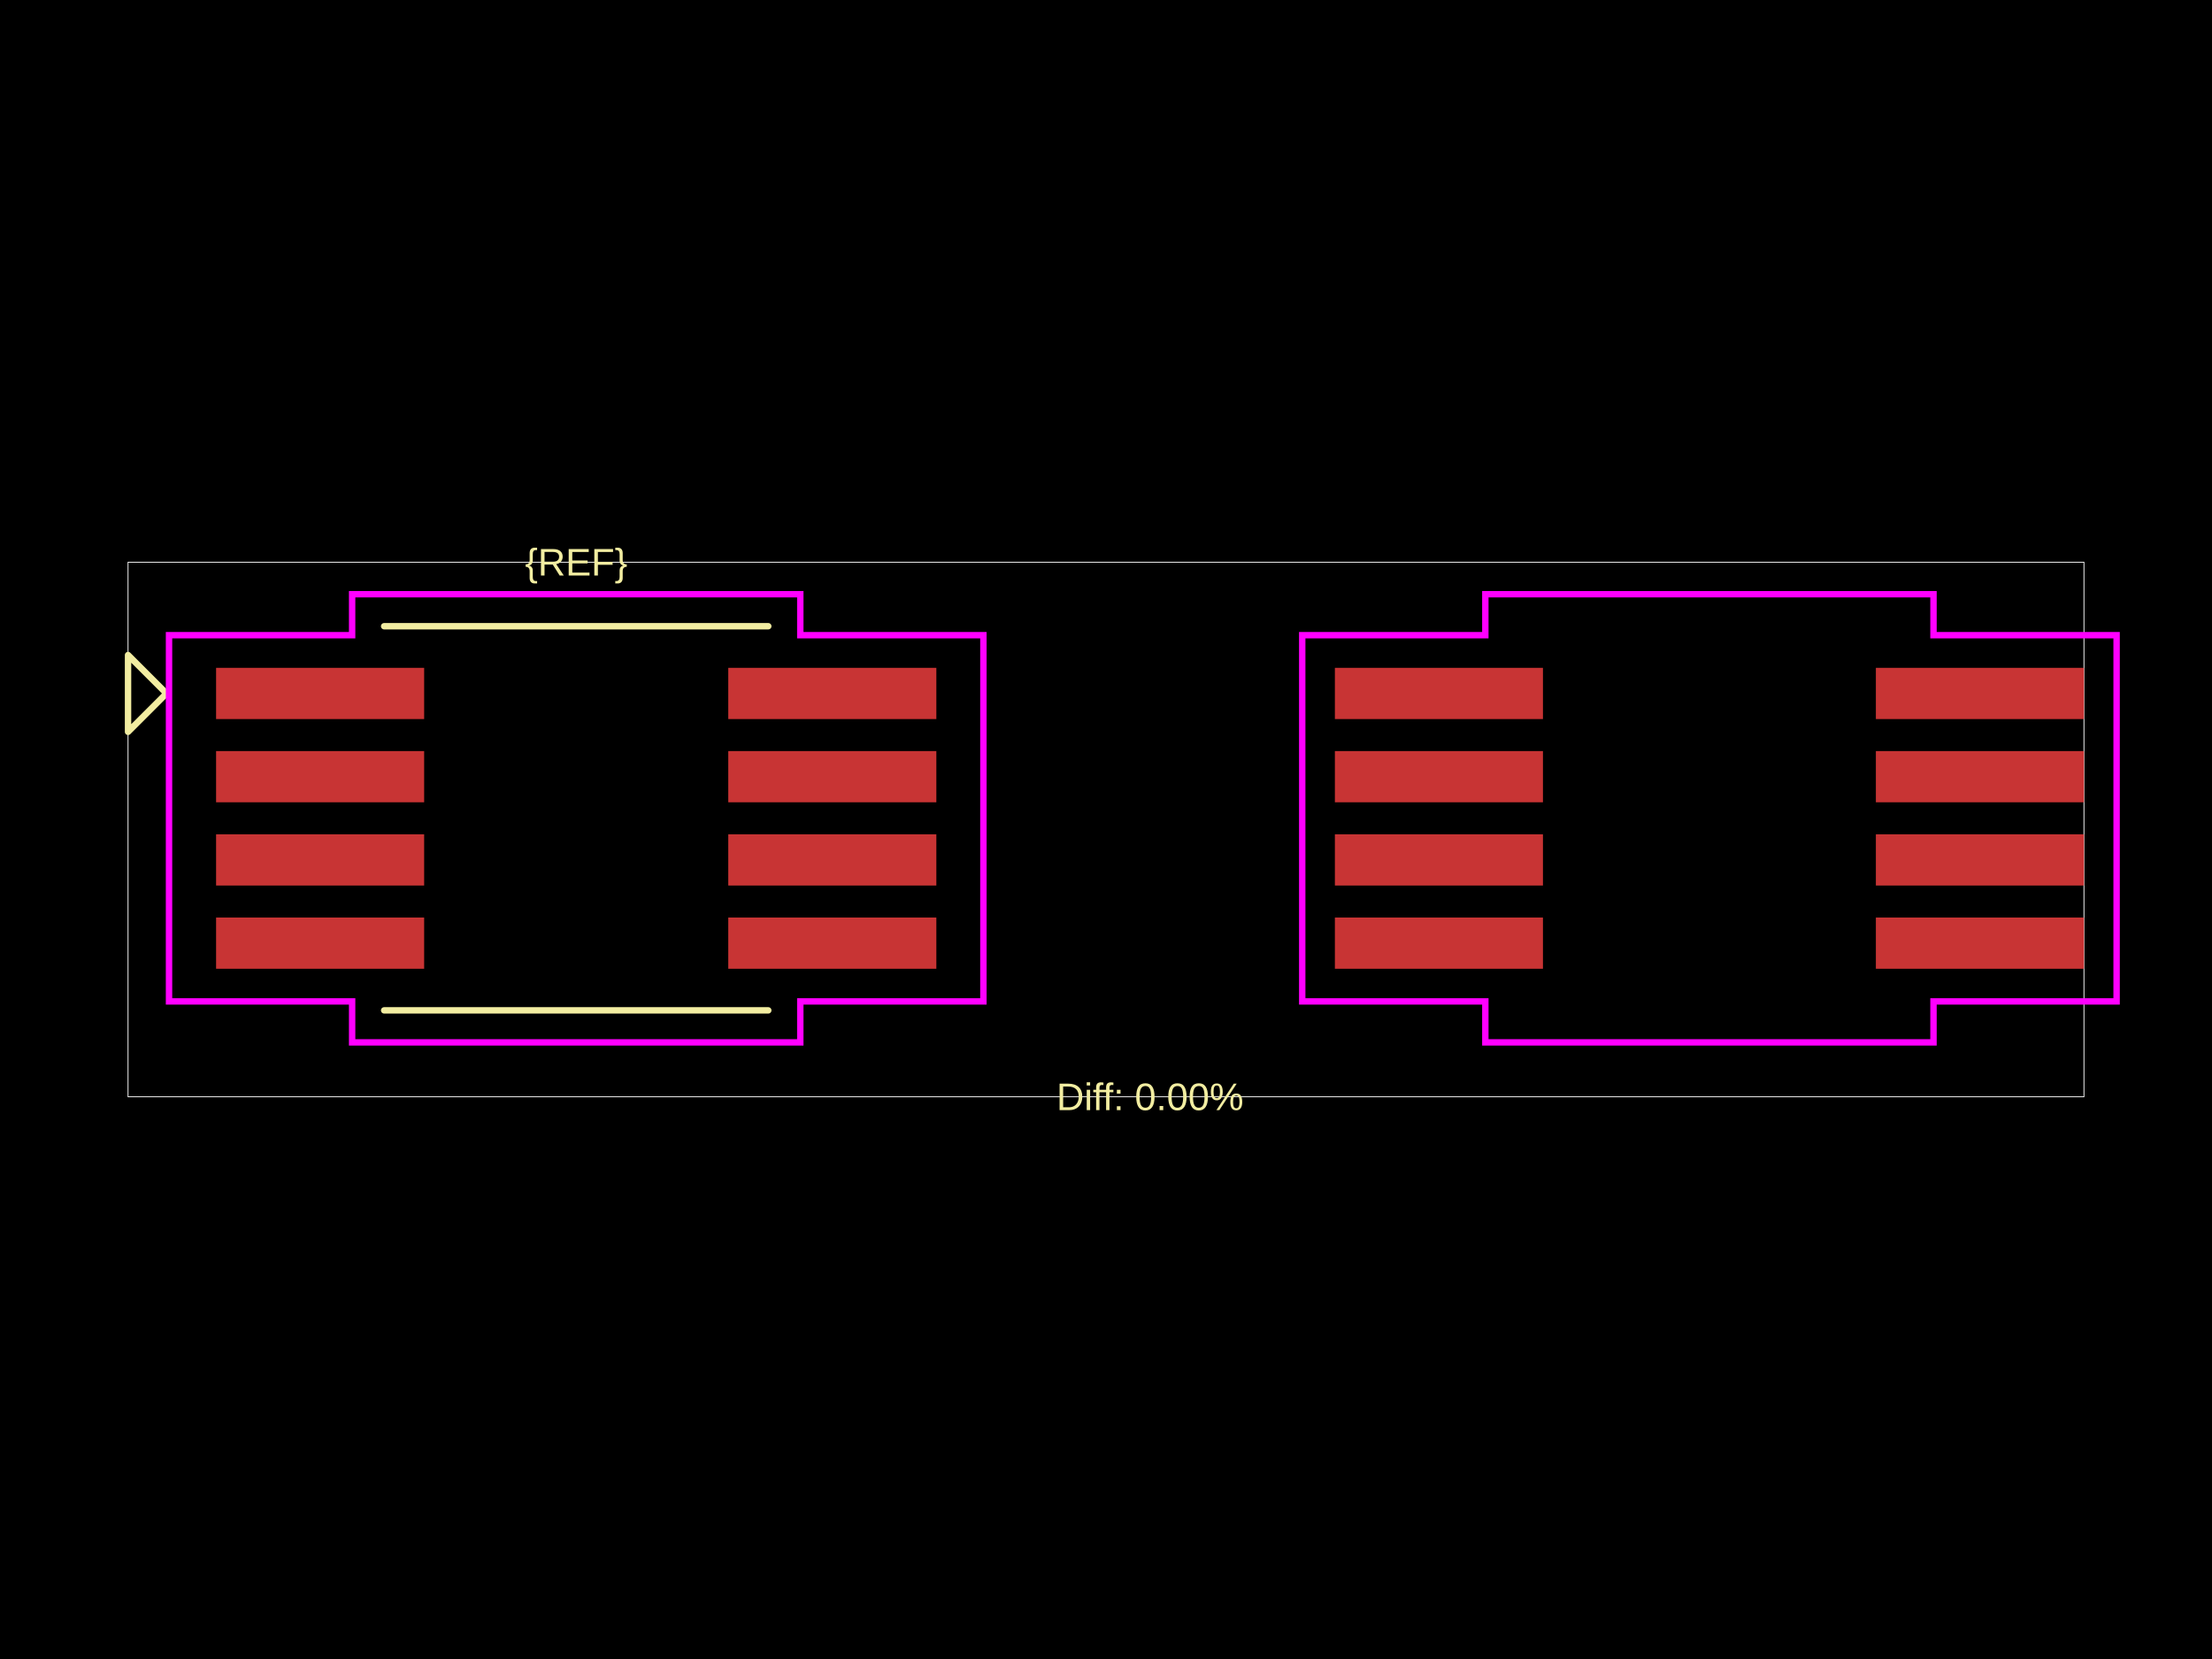
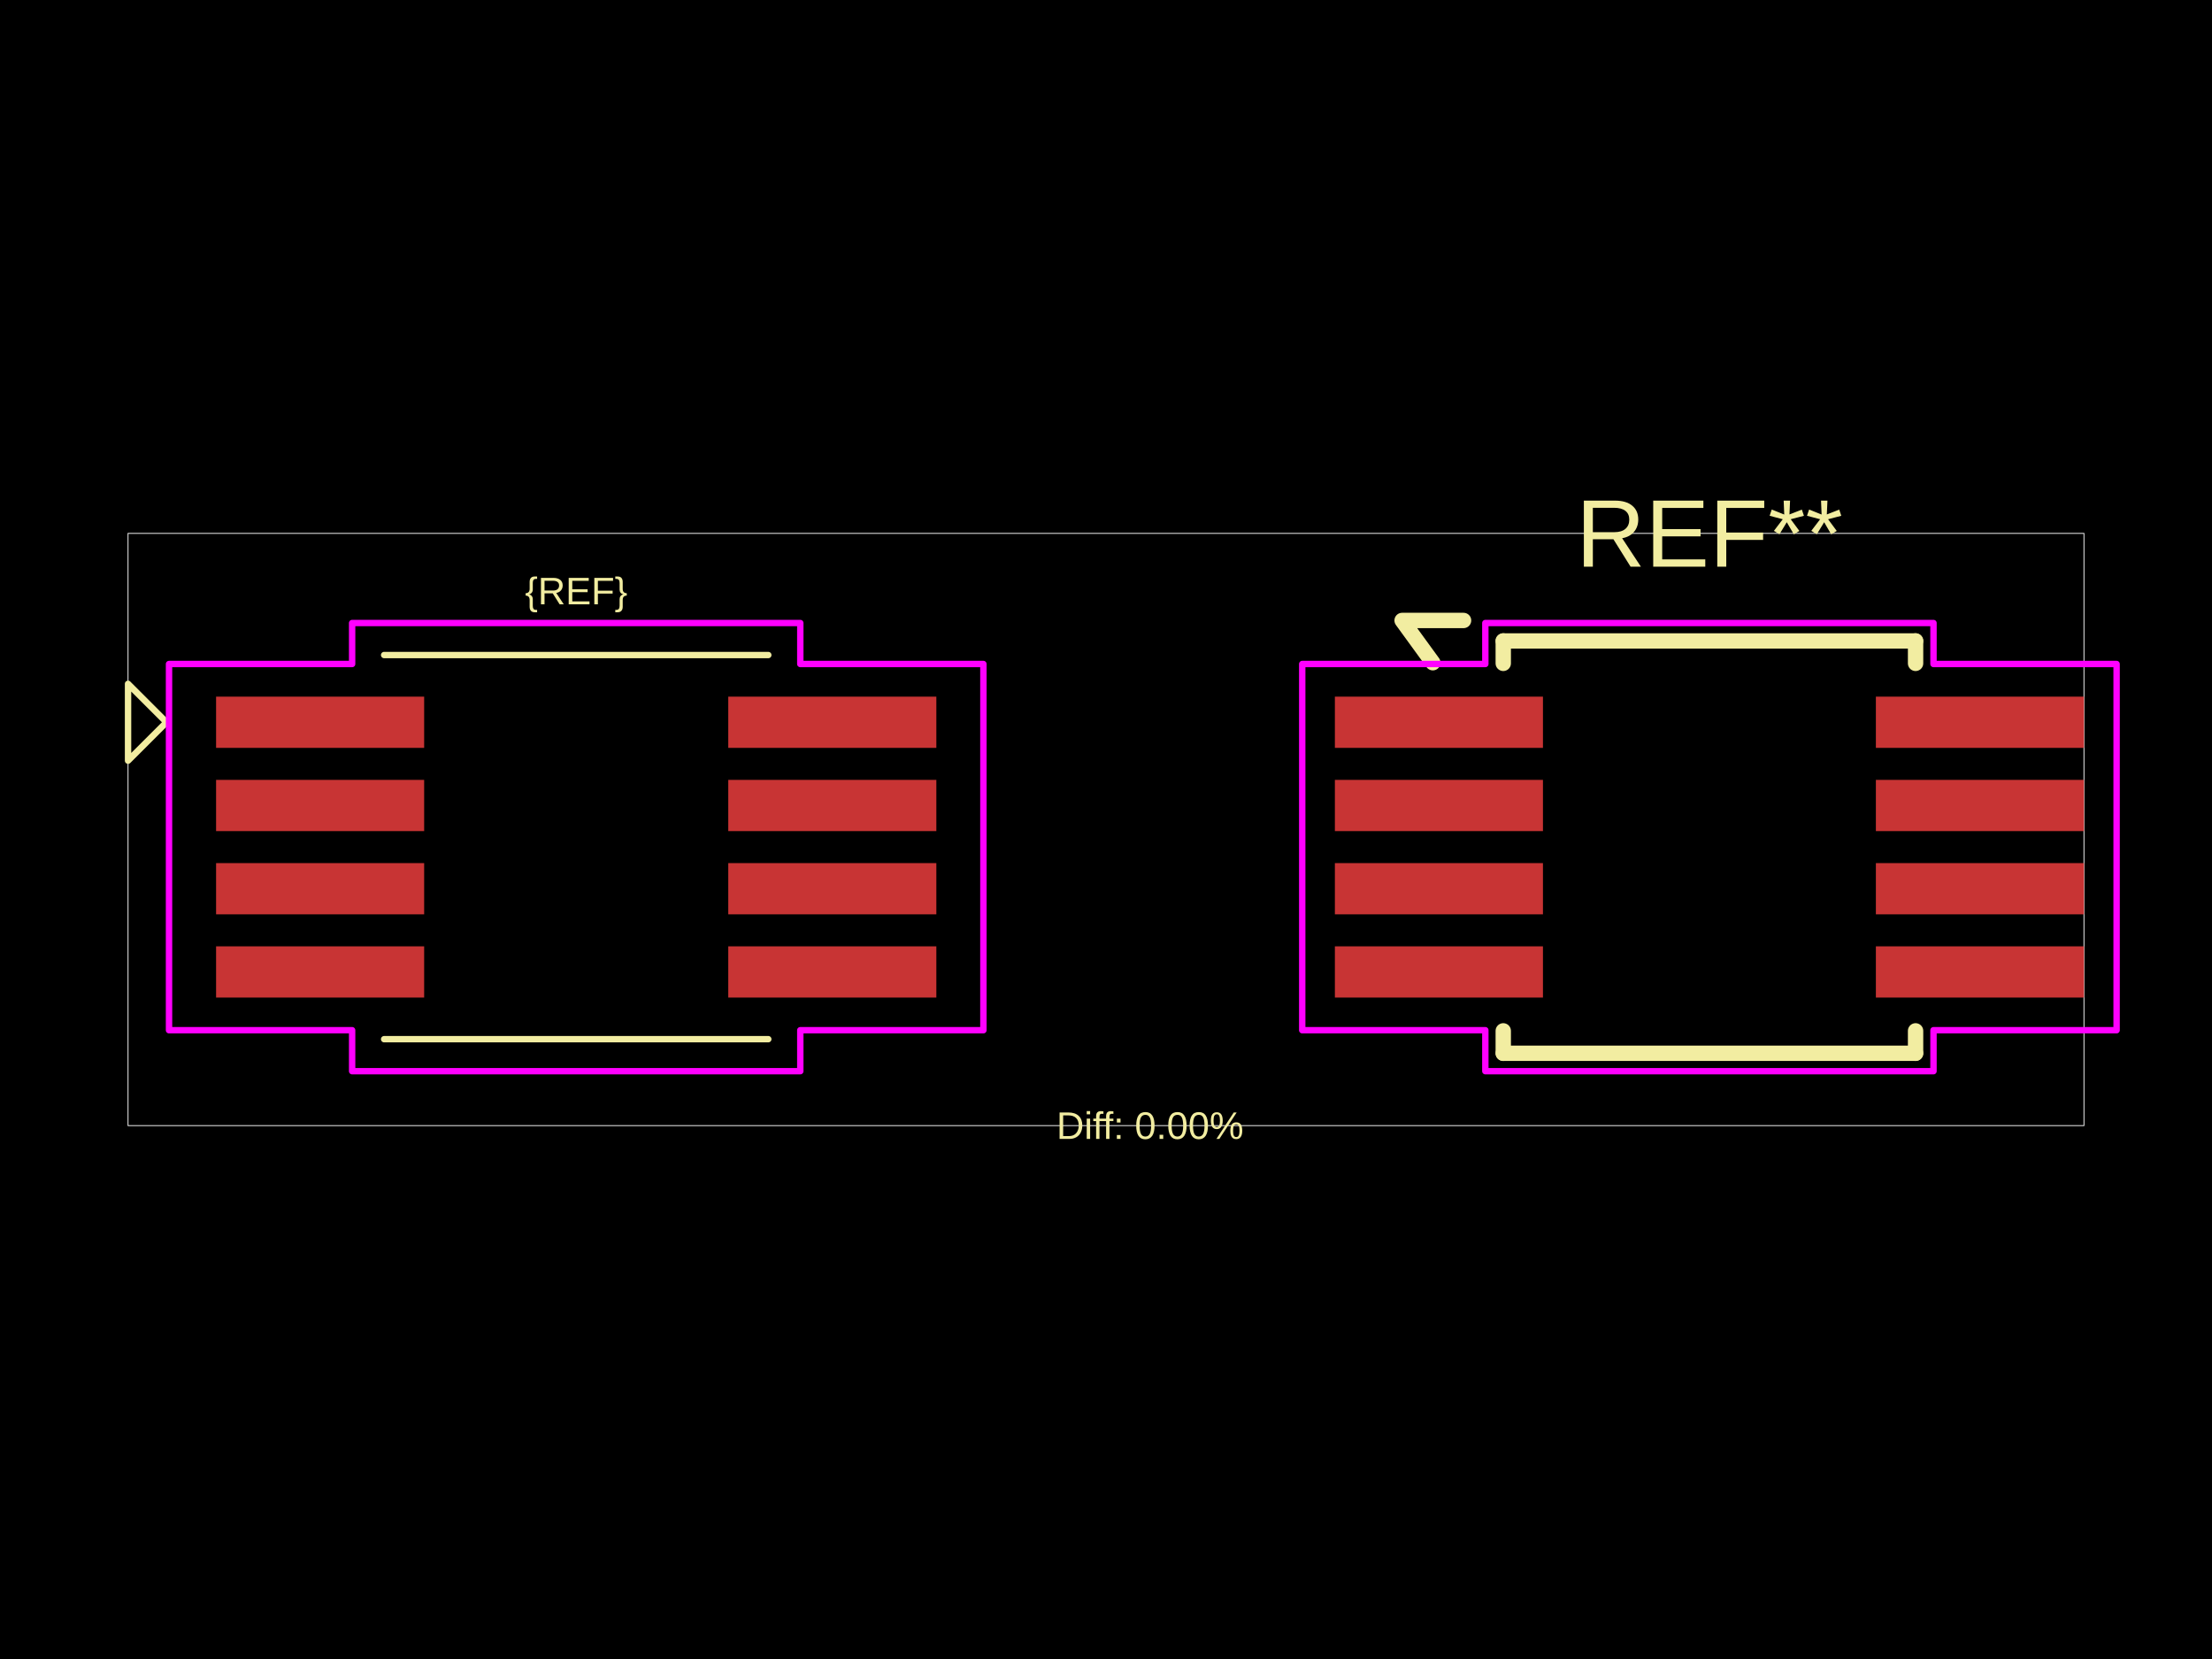
<svg xmlns="http://www.w3.org/2000/svg" width="800" height="600">
  <style />
  <rect class="boundary" x="0" y="0" fill="#000" width="800" height="600" data-type="pcb_background" data-pcb-layer="global" />
-   <rect class="pcb-boundary" fill="none" stroke="#fff" stroke-width="0.3" x="46.31" y="203.328" width="707.38" height="193.344" data-type="pcb_boundary" data-pcb-layer="global" />
-   <rect class="pcb-pad" fill="rgb(200, 52, 52)" x="78.148" y="241.534" width="75.254" height="18.524" data-type="pcb_smtpad" data-pcb-layer="top" />
-   <rect class="pcb-pad" fill="rgb(200, 52, 52)" x="78.148" y="271.635" width="75.254" height="18.524" data-type="pcb_smtpad" data-pcb-layer="top" />
-   <rect class="pcb-pad" fill="rgb(200, 52, 52)" x="78.148" y="301.737" width="75.254" height="18.524" data-type="pcb_smtpad" data-pcb-layer="top" />
-   <rect class="pcb-pad" fill="rgb(200, 52, 52)" x="78.148" y="331.838" width="75.254" height="18.524" data-type="pcb_smtpad" data-pcb-layer="top" />
-   <rect class="pcb-pad" fill="rgb(200, 52, 52)" x="263.388" y="241.534" width="75.254" height="18.524" data-type="pcb_smtpad" data-pcb-layer="top" />
-   <rect class="pcb-pad" fill="rgb(200, 52, 52)" x="263.388" y="271.635" width="75.254" height="18.524" data-type="pcb_smtpad" data-pcb-layer="top" />
-   <rect class="pcb-pad" fill="rgb(200, 52, 52)" x="263.388" y="301.737" width="75.254" height="18.524" data-type="pcb_smtpad" data-pcb-layer="top" />
-   <rect class="pcb-pad" fill="rgb(200, 52, 52)" x="263.388" y="331.838" width="75.254" height="18.524" data-type="pcb_smtpad" data-pcb-layer="top" />
-   <rect class="pcb-pad" fill="rgb(200, 52, 52)" x="482.777" y="241.534" width="75.254" height="18.524" data-type="pcb_smtpad" data-pcb-layer="top" />
-   <rect class="pcb-pad" fill="rgb(200, 52, 52)" x="482.777" y="271.635" width="75.254" height="18.524" data-type="pcb_smtpad" data-pcb-layer="top" />
-   <rect class="pcb-pad" fill="rgb(200, 52, 52)" x="482.777" y="301.737" width="75.254" height="18.524" data-type="pcb_smtpad" data-pcb-layer="top" />
-   <rect class="pcb-pad" fill="rgb(200, 52, 52)" x="482.777" y="331.838" width="75.254" height="18.524" data-type="pcb_smtpad" data-pcb-layer="top" />
-   <rect class="pcb-pad" fill="rgb(200, 52, 52)" x="678.436" y="331.838" width="75.254" height="18.524" data-type="pcb_smtpad" data-pcb-layer="top" />
-   <rect class="pcb-pad" fill="rgb(200, 52, 52)" x="678.436" y="301.737" width="75.254" height="18.524" data-type="pcb_smtpad" data-pcb-layer="top" />
-   <rect class="pcb-pad" fill="rgb(200, 52, 52)" x="678.436" y="271.635" width="75.254" height="18.524" data-type="pcb_smtpad" data-pcb-layer="top" />
-   <rect class="pcb-pad" fill="rgb(200, 52, 52)" x="678.436" y="241.534" width="75.254" height="18.524" data-type="pcb_smtpad" data-pcb-layer="top" />
-   <path class="pcb-silkscreen pcb-silkscreen-top" d="M 138.93 226.483 L 277.86 226.483" fill="none" stroke="#f2eda1" stroke-width="2.315" stroke-linecap="round" stroke-linejoin="round" data-pcb-component-id="" data-pcb-silkscreen-path-id="" data-type="pcb_silkscreen_path" data-pcb-layer="top" />
-   <path class="pcb-silkscreen pcb-silkscreen-top" d="M 138.93 365.413 L 277.86 365.413" fill="none" stroke="#f2eda1" stroke-width="2.315" stroke-linecap="round" stroke-linejoin="round" data-pcb-component-id="" data-pcb-silkscreen-path-id="" data-type="pcb_silkscreen_path" data-pcb-layer="top" />
-   <text x="0" y="0" dx="0" dy="0" fill="#f2eda1" font-family="Arial, sans-serif" font-size="13.893" text-anchor="middle" dominant-baseline="central" transform="matrix(1,0,0,1,208.3948,203.328)" class="pcb-silkscreen-text pcb-silkscreen-top" data-pcb-silkscreen-text-id="pcb_component_1" stroke="none" data-type="pcb_silkscreen_text" data-pcb-layer="top">{REF}</text>
-   <path class="pcb-silkscreen pcb-silkscreen-top" d="M 60.203 250.796 L 46.31 236.903 L 46.31 264.689 L 60.203 250.796 Z" fill="none" stroke="#f2eda1" stroke-width="2.315" stroke-linecap="round" stroke-linejoin="round" data-pcb-component-id="pin_marker_1" data-pcb-silkscreen-path-id="pin_marker_1" data-type="pcb_silkscreen_path" data-pcb-layer="top" />
-   <text x="0" y="0" dx="0" dy="0" fill="#f2eda1" font-family="Arial, sans-serif" font-size="13.893" text-anchor="middle" dominant-baseline="central" transform="matrix(1,0,0,1,415.919,396.672)" class="pcb-silkscreen-text pcb-silkscreen-top" data-pcb-silkscreen-text-id="" stroke="none" data-type="pcb_silkscreen_text" data-pcb-layer="top">Diff: 0.00%</text>
-   <polygon points="61.129,229.725 127.352,229.725 127.352,214.905 289.437,214.905 289.437,229.725 355.66,229.725 355.66,362.171 289.437,362.171 289.437,376.99 127.352,376.99 127.352,362.171 61.129,362.171" class="pcb-courtyard-outline pcb-courtyard-top" data-pcb-courtyard-outline-id="" data-type="pcb_courtyard_outline" data-pcb-layer="top" fill="none" stroke="#FF00FF" stroke-width="2.315" />
-   <polygon points="470.968,229.725 537.191,229.725 537.191,214.905 699.276,214.905 699.276,229.725 765.499,229.725 765.499,362.171 699.276,362.171 699.276,376.99 537.191,376.99 537.191,362.171 470.968,362.171" class="pcb-courtyard-outline pcb-courtyard-top" data-pcb-courtyard-outline-id="pcb_courtyard_outline_0" data-type="pcb_courtyard_outline" data-pcb-layer="top" fill="none" stroke="#FF00FF" stroke-width="2.315" />
+   <rect class="pcb-boundary" fill="none" stroke="#fff" stroke-width="0.3" x="46.31" y="192.908" width="707.38" height="214.184" data-type="pcb_boundary" data-pcb-layer="global" />
+   <rect class="pcb-pad" fill="rgb(200, 52, 52)" x="78.148" y="251.953" width="75.254" height="18.524" data-type="pcb_smtpad" data-pcb-layer="top" />
+   <rect class="pcb-pad" fill="rgb(200, 52, 52)" x="78.148" y="282.055" width="75.254" height="18.524" data-type="pcb_smtpad" data-pcb-layer="top" />
+   <rect class="pcb-pad" fill="rgb(200, 52, 52)" x="78.148" y="312.156" width="75.254" height="18.524" data-type="pcb_smtpad" data-pcb-layer="top" />
+   <rect class="pcb-pad" fill="rgb(200, 52, 52)" x="78.148" y="342.258" width="75.254" height="18.524" data-type="pcb_smtpad" data-pcb-layer="top" />
+   <rect class="pcb-pad" fill="rgb(200, 52, 52)" x="263.388" y="251.953" width="75.254" height="18.524" data-type="pcb_smtpad" data-pcb-layer="top" />
+   <rect class="pcb-pad" fill="rgb(200, 52, 52)" x="263.388" y="282.055" width="75.254" height="18.524" data-type="pcb_smtpad" data-pcb-layer="top" />
+   <rect class="pcb-pad" fill="rgb(200, 52, 52)" x="263.388" y="312.156" width="75.254" height="18.524" data-type="pcb_smtpad" data-pcb-layer="top" />
+   <rect class="pcb-pad" fill="rgb(200, 52, 52)" x="263.388" y="342.258" width="75.254" height="18.524" data-type="pcb_smtpad" data-pcb-layer="top" />
+   <rect class="pcb-pad" fill="rgb(200, 52, 52)" x="482.777" y="251.953" width="75.254" height="18.524" data-type="pcb_smtpad" data-pcb-layer="top" />
+   <rect class="pcb-pad" fill="rgb(200, 52, 52)" x="482.777" y="282.055" width="75.254" height="18.524" data-type="pcb_smtpad" data-pcb-layer="top" />
+   <rect class="pcb-pad" fill="rgb(200, 52, 52)" x="482.777" y="312.156" width="75.254" height="18.524" data-type="pcb_smtpad" data-pcb-layer="top" />
+   <rect class="pcb-pad" fill="rgb(200, 52, 52)" x="482.777" y="342.258" width="75.254" height="18.524" data-type="pcb_smtpad" data-pcb-layer="top" />
+   <rect class="pcb-pad" fill="rgb(200, 52, 52)" x="678.436" y="342.258" width="75.254" height="18.524" data-type="pcb_smtpad" data-pcb-layer="top" />
+   <rect class="pcb-pad" fill="rgb(200, 52, 52)" x="678.436" y="312.156" width="75.254" height="18.524" data-type="pcb_smtpad" data-pcb-layer="top" />
+   <rect class="pcb-pad" fill="rgb(200, 52, 52)" x="678.436" y="282.055" width="75.254" height="18.524" data-type="pcb_smtpad" data-pcb-layer="top" />
+   <rect class="pcb-pad" fill="rgb(200, 52, 52)" x="678.436" y="251.953" width="75.254" height="18.524" data-type="pcb_smtpad" data-pcb-layer="top" />
+   <path class="pcb-silkscreen pcb-silkscreen-top" d="M 138.93 236.903 L 277.86 236.903" fill="none" stroke="#f2eda1" stroke-width="2.315" stroke-linecap="round" stroke-linejoin="round" data-pcb-component-id="" data-pcb-silkscreen-path-id="" data-type="pcb_silkscreen_path" data-pcb-layer="top" />
+   <path class="pcb-silkscreen pcb-silkscreen-top" d="M 138.93 375.833 L 277.86 375.833" fill="none" stroke="#f2eda1" stroke-width="2.315" stroke-linecap="round" stroke-linejoin="round" data-pcb-component-id="" data-pcb-silkscreen-path-id="" data-type="pcb_silkscreen_path" data-pcb-layer="top" />
+   <text x="0" y="0" dx="0" dy="0" fill="#f2eda1" font-family="Arial, sans-serif" font-size="13.893" text-anchor="middle" dominant-baseline="central" transform="matrix(1,0,0,1,208.3948,213.7477)" class="pcb-silkscreen-text pcb-silkscreen-top" data-pcb-silkscreen-text-id="pcb_component_1" stroke="none" data-type="pcb_silkscreen_text" data-pcb-layer="top">{REF}</text>
+   <path class="pcb-silkscreen pcb-silkscreen-top" d="M 60.203 261.215 L 46.31 247.322 L 46.31 275.108 L 60.203 261.215 Z" fill="none" stroke="#f2eda1" stroke-width="2.315" stroke-linecap="round" stroke-linejoin="round" data-pcb-component-id="pin_marker_1" data-pcb-silkscreen-path-id="pin_marker_1" data-type="pcb_silkscreen_path" data-pcb-layer="top" />
+   <path class="pcb-silkscreen pcb-silkscreen-top" d="M 543.674 231.809 L 692.792 231.809" fill="none" stroke="#f2eda1" stroke-width="5.557" stroke-linecap="round" stroke-linejoin="round" data-pcb-component-id="pcb_component_0" data-pcb-silkscreen-path-id="pcb_silkscreen_path_0" data-type="pcb_silkscreen_path" data-pcb-layer="top" />
+   <path class="pcb-silkscreen pcb-silkscreen-top" d="M 543.674 239.913 L 543.674 231.809" fill="none" stroke="#f2eda1" stroke-width="5.557" stroke-linecap="round" stroke-linejoin="round" data-pcb-component-id="pcb_component_0" data-pcb-silkscreen-path-id="pcb_silkscreen_path_1" data-type="pcb_silkscreen_path" data-pcb-layer="top" />
+   <path class="pcb-silkscreen pcb-silkscreen-top" d="M 543.674 380.927 L 543.674 372.822" fill="none" stroke="#f2eda1" stroke-width="5.557" stroke-linecap="round" stroke-linejoin="round" data-pcb-component-id="pcb_component_0" data-pcb-silkscreen-path-id="pcb_silkscreen_path_2" data-type="pcb_silkscreen_path" data-pcb-layer="top" />
+   <path class="pcb-silkscreen pcb-silkscreen-top" d="M 692.792 231.809 L 692.792 239.913" fill="none" stroke="#f2eda1" stroke-width="5.557" stroke-linecap="round" stroke-linejoin="round" data-pcb-component-id="pcb_component_0" data-pcb-silkscreen-path-id="pcb_silkscreen_path_3" data-type="pcb_silkscreen_path" data-pcb-layer="top" />
+   <path class="pcb-silkscreen pcb-silkscreen-top" d="M 692.792 372.822 L 692.792 380.927" fill="none" stroke="#f2eda1" stroke-width="5.557" stroke-linecap="round" stroke-linejoin="round" data-pcb-component-id="pcb_component_0" data-pcb-silkscreen-path-id="pcb_silkscreen_path_4" data-type="pcb_silkscreen_path" data-pcb-layer="top" />
+   <path class="pcb-silkscreen pcb-silkscreen-top" d="M 692.792 380.927 L 543.674 380.927" fill="none" stroke="#f2eda1" stroke-width="5.557" stroke-linecap="round" stroke-linejoin="round" data-pcb-component-id="pcb_component_0" data-pcb-silkscreen-path-id="pcb_silkscreen_path_5" data-type="pcb_silkscreen_path" data-pcb-layer="top" />
+   <path class="pcb-silkscreen pcb-silkscreen-top" d="M 518.204 239.681 L 507.09 224.399 L 529.318 224.399" fill="none" stroke="#f2eda1" stroke-width="5.557" stroke-linecap="round" stroke-linejoin="round" data-pcb-component-id="pcb_component_0" data-pcb-silkscreen-path-id="pcb_silkscreen_path_6" data-type="pcb_silkscreen_path" data-pcb-layer="top" />
+   <text x="0" y="0" dx="0" dy="0" fill="#f2eda1" font-family="Arial, sans-serif" font-size="34.732" text-anchor="middle" dominant-baseline="central" transform="matrix(1,0,0,1,618.2334,192.9082)" class="pcb-silkscreen-text pcb-silkscreen-top" data-pcb-silkscreen-text-id="pcb_component_0" stroke="none" data-type="pcb_silkscreen_text" data-pcb-layer="top">REF**</text>
+   <text x="0" y="0" dx="0" dy="0" fill="#f2eda1" font-family="Arial, sans-serif" font-size="13.893" text-anchor="middle" dominant-baseline="central" transform="matrix(1,0,0,1,415.919,407.0918)" class="pcb-silkscreen-text pcb-silkscreen-top" data-pcb-silkscreen-text-id="" stroke="none" data-type="pcb_silkscreen_text" data-pcb-layer="top">Diff: 0.00%</text>
+   <polygon points="61.129,240.144 127.352,240.144 127.352,225.325 289.437,225.325 289.437,240.144 355.66,240.144 355.66,372.591 289.437,372.591 289.437,387.41 127.352,387.41 127.352,372.591 61.129,372.591" class="pcb-courtyard-outline pcb-courtyard-top" data-pcb-courtyard-outline-id="" data-type="pcb_courtyard_outline" data-pcb-layer="top" fill="none" stroke="#FF00FF" stroke-width="2.315" stroke-linejoin="round" />
+   <polygon points="470.968,240.144 537.191,240.144 537.191,225.325 699.276,225.325 699.276,240.144 765.499,240.144 765.499,372.591 699.276,372.591 699.276,387.41 537.191,387.41 537.191,372.591 470.968,372.591" class="pcb-courtyard-outline pcb-courtyard-top" data-pcb-courtyard-outline-id="pcb_courtyard_outline_0" data-type="pcb_courtyard_outline" data-pcb-layer="top" fill="none" stroke="#FF00FF" stroke-width="2.315" stroke-linejoin="round" />
</svg>
